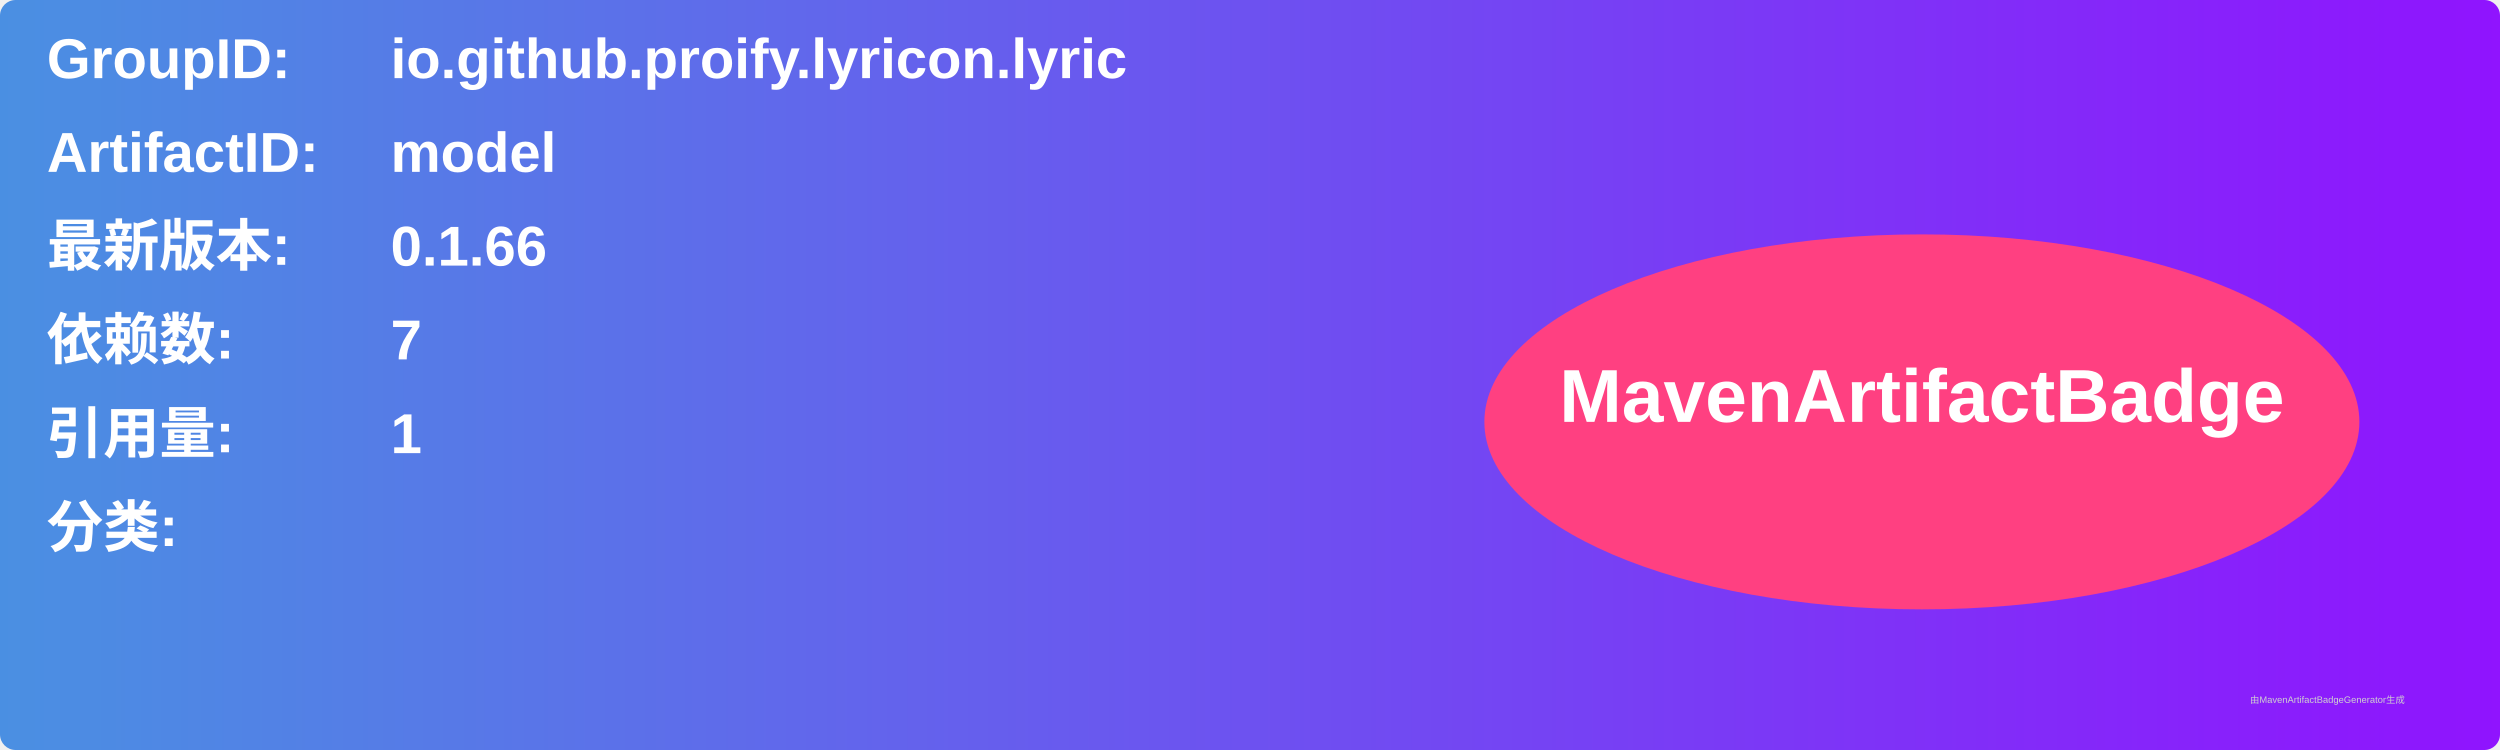
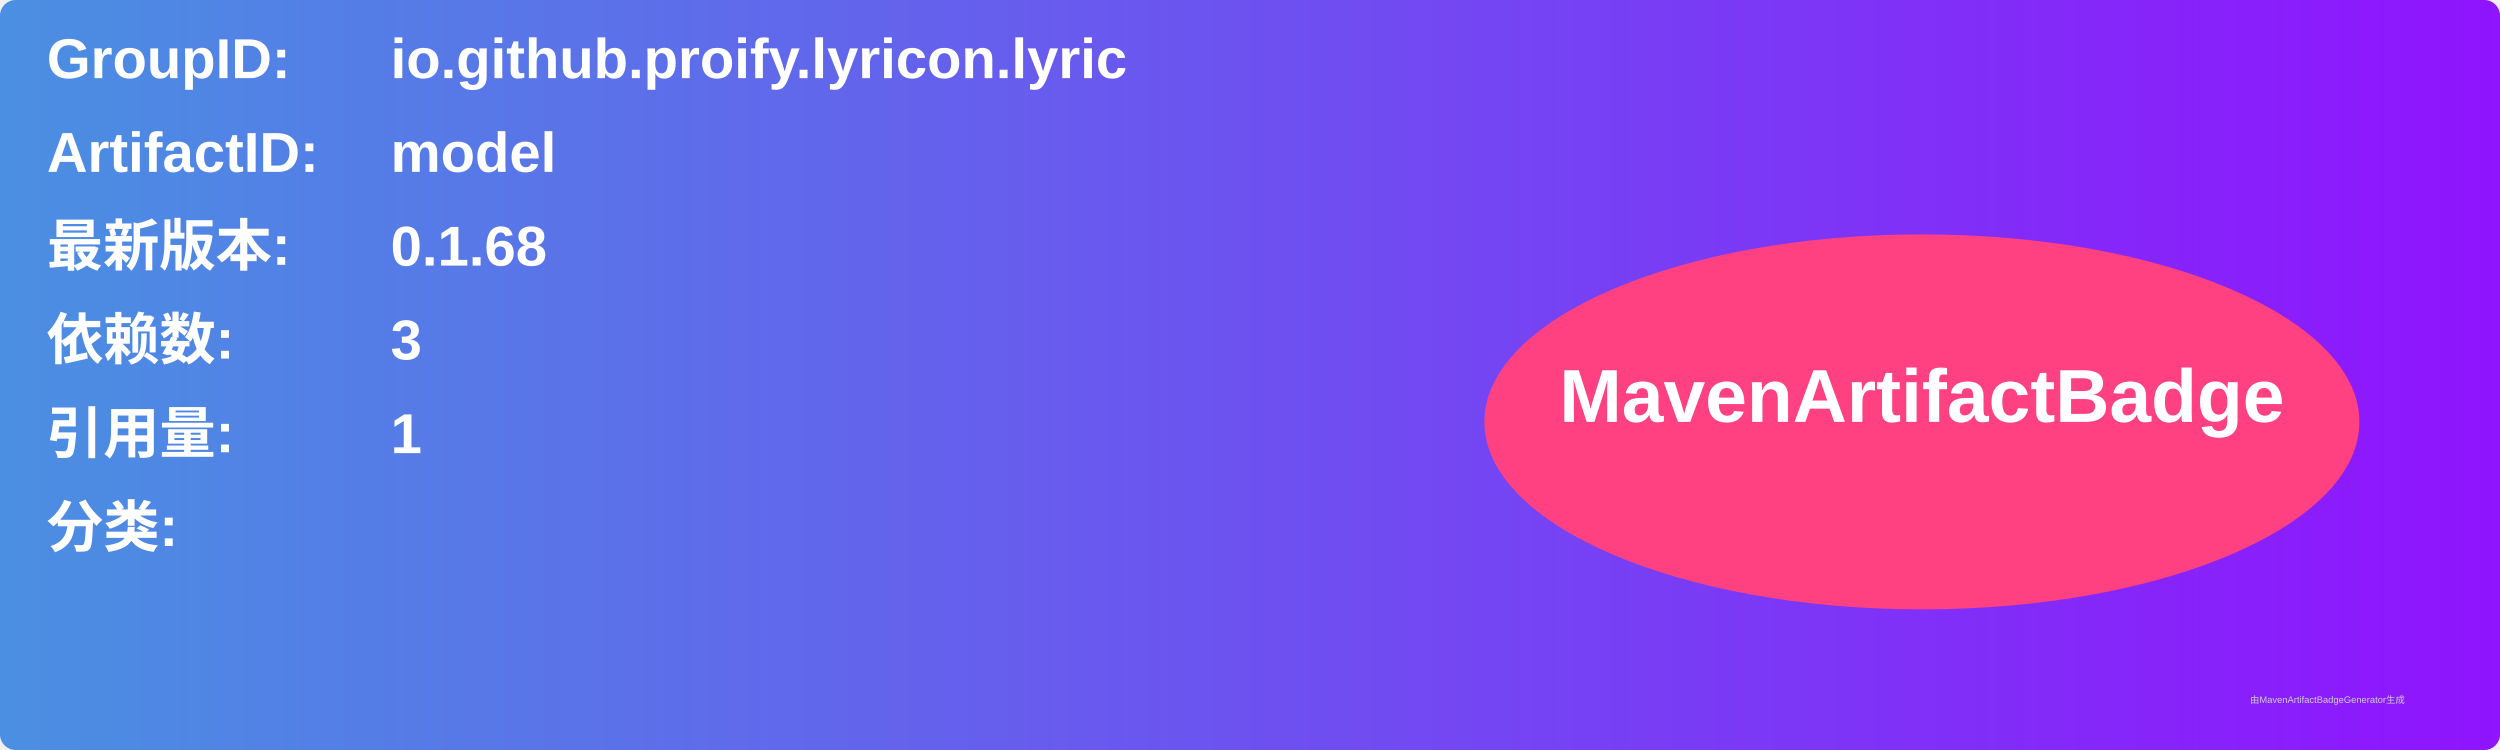
<svg xmlns="http://www.w3.org/2000/svg" width="800" height="240" viewBox="0 0 800 240">
  <linearGradient id="grad" x1="0%" y1="0%" x2="100%" y2="0%">
    <stop offset="0%" stop-color="#4a90e2" />
    <stop offset="100%" stop-color="#9013fe" />
  </linearGradient>
  <rect width="100%" height="100%" rx="5" ry="5" fill="url(#grad)" />
  <g transform="translate(15, 15)">
    <text x="0" y="10" font-family="Arial" font-size="18" fill="white" font-weight="bold" width="260">GroupID:</text>
    <text x="110" y="10" font-family="Arial" font-size="18" fill="white" font-weight="bold" width="460">io.github.proify.lyricon.lyric</text>
    <text x="0" y="40" font-family="Arial" font-size="18" fill="white" font-weight="bold" width="260">ArtifactID:</text>
    <text x="110" y="40" font-family="Arial" font-size="18" fill="white" font-weight="bold" width="460">model</text>
    <text x="0" y="70" font-family="Arial" font-size="18" fill="white" font-weight="bold">最新版本:</text>
    <text x="110" y="70" font-family="Arial" font-size="18" fill="white" font-weight="bold">
-       <tspan font-weight="bold">0.1.66</tspan>
+       <tspan font-weight="bold">0.1.68</tspan>
    </text>
    <text x="0" y="100" font-family="Arial" font-size="18" fill="white" font-weight="bold">依赖数: </text>
    <text x="110" y="100" font-family="Arial" font-size="18" fill="white">
-       <tspan font-weight="bold">7</tspan>
+       <tspan font-weight="bold">3</tspan>
    </text>
    <text x="0" y="130" font-family="Arial" font-size="18" fill="white" font-weight="bold">引用量: </text>
    <text x="110" y="130" font-family="Arial" font-size="18" fill="white">
      <tspan font-weight="bold">1</tspan>
    </text>
    <text x="0" y="160" font-family="Arial" font-size="18" fill="white" font-weight="bold">分类:</text>
    <text x="10" y="190" font-family="Arial" font-size="10" fill="white">
      <tspan font-weight="bold" />
    </text>
    <ellipse cx="600" cy="120" rx="140" ry="60" fill="#ff4081" />
    <text x="600" y="120" text-anchor="middle" font-family="Arial" font-size="24" fill="white" font-weight="bold">MavenArtifactBadge</text>
  </g>
  <text x="720" y="225" font-family="Arial" font-size="3" fill="#d0d0d0">由MavenArtifactBadgeGenerator生成</text>
</svg>
